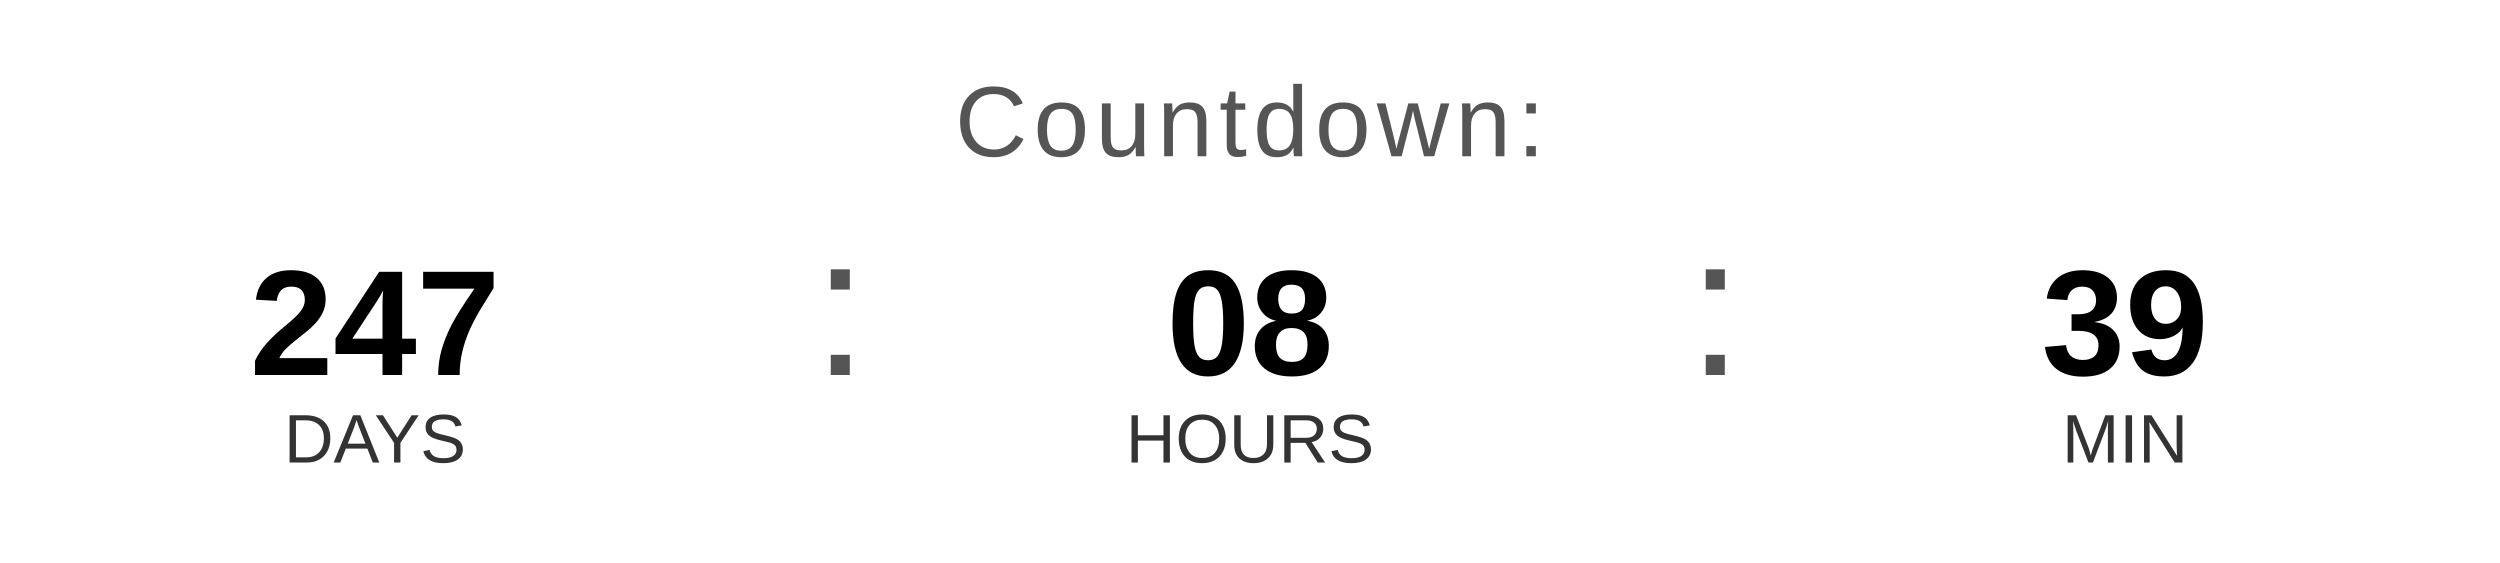
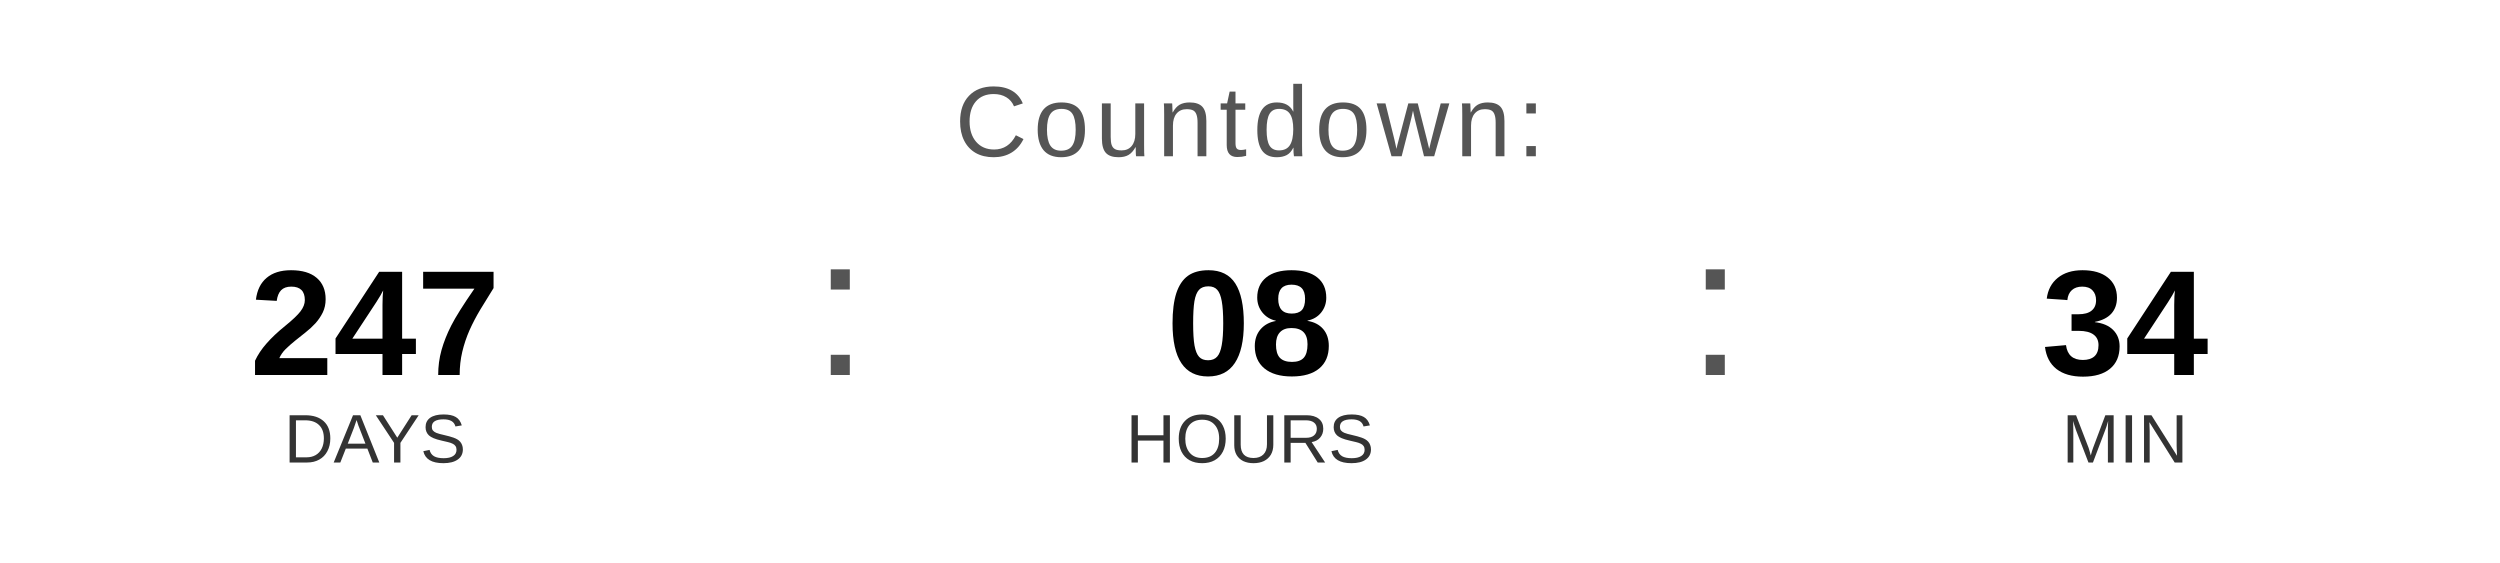
<svg xmlns="http://www.w3.org/2000/svg" width="400" height="90" viewBox="0 0 400 90">
  <text x="200" y="25" font-family="Arial, Helvetica, sans-serif" font-size="16" fill="#555555" text-anchor="middle" letter-spacing="1">
    Countdown:
  </text>
  <text x="60" y="60" font-family="Arial, Helvetica, sans-serif" font-size="24" font-weight="bold" fill="#000000" text-anchor="middle">247</text>
  <text x="60" y="74" font-family="Arial, Helvetica, sans-serif" font-size="11" fill="#333333" text-anchor="middle">DAYS</text>
  <text x="130" y="60" font-family="Arial, sans-serif" font-size="32" fill="#555555">:</text>
  <text x="200" y="60" font-family="Arial, Helvetica, sans-serif" font-size="24" font-weight="bold" fill="#000000" text-anchor="middle">08</text>
  <text x="200" y="74" font-family="Arial, Helvetica, sans-serif" font-size="11" fill="#333333" text-anchor="middle">HOURS</text>
  <text x="270" y="60" font-family="Arial, sans-serif" font-size="32" fill="#555555">:</text>
-   <text x="340" y="60" font-family="Arial, Helvetica, sans-serif" font-size="24" font-weight="bold" fill="#000000" text-anchor="middle">39</text>
+   <text x="340" y="60" font-family="Arial, Helvetica, sans-serif" font-size="24" font-weight="bold" fill="#000000" text-anchor="middle">34</text>
  <text x="340" y="74" font-family="Arial, Helvetica, sans-serif" font-size="11" fill="#333333" text-anchor="middle">MIN</text>
</svg>
